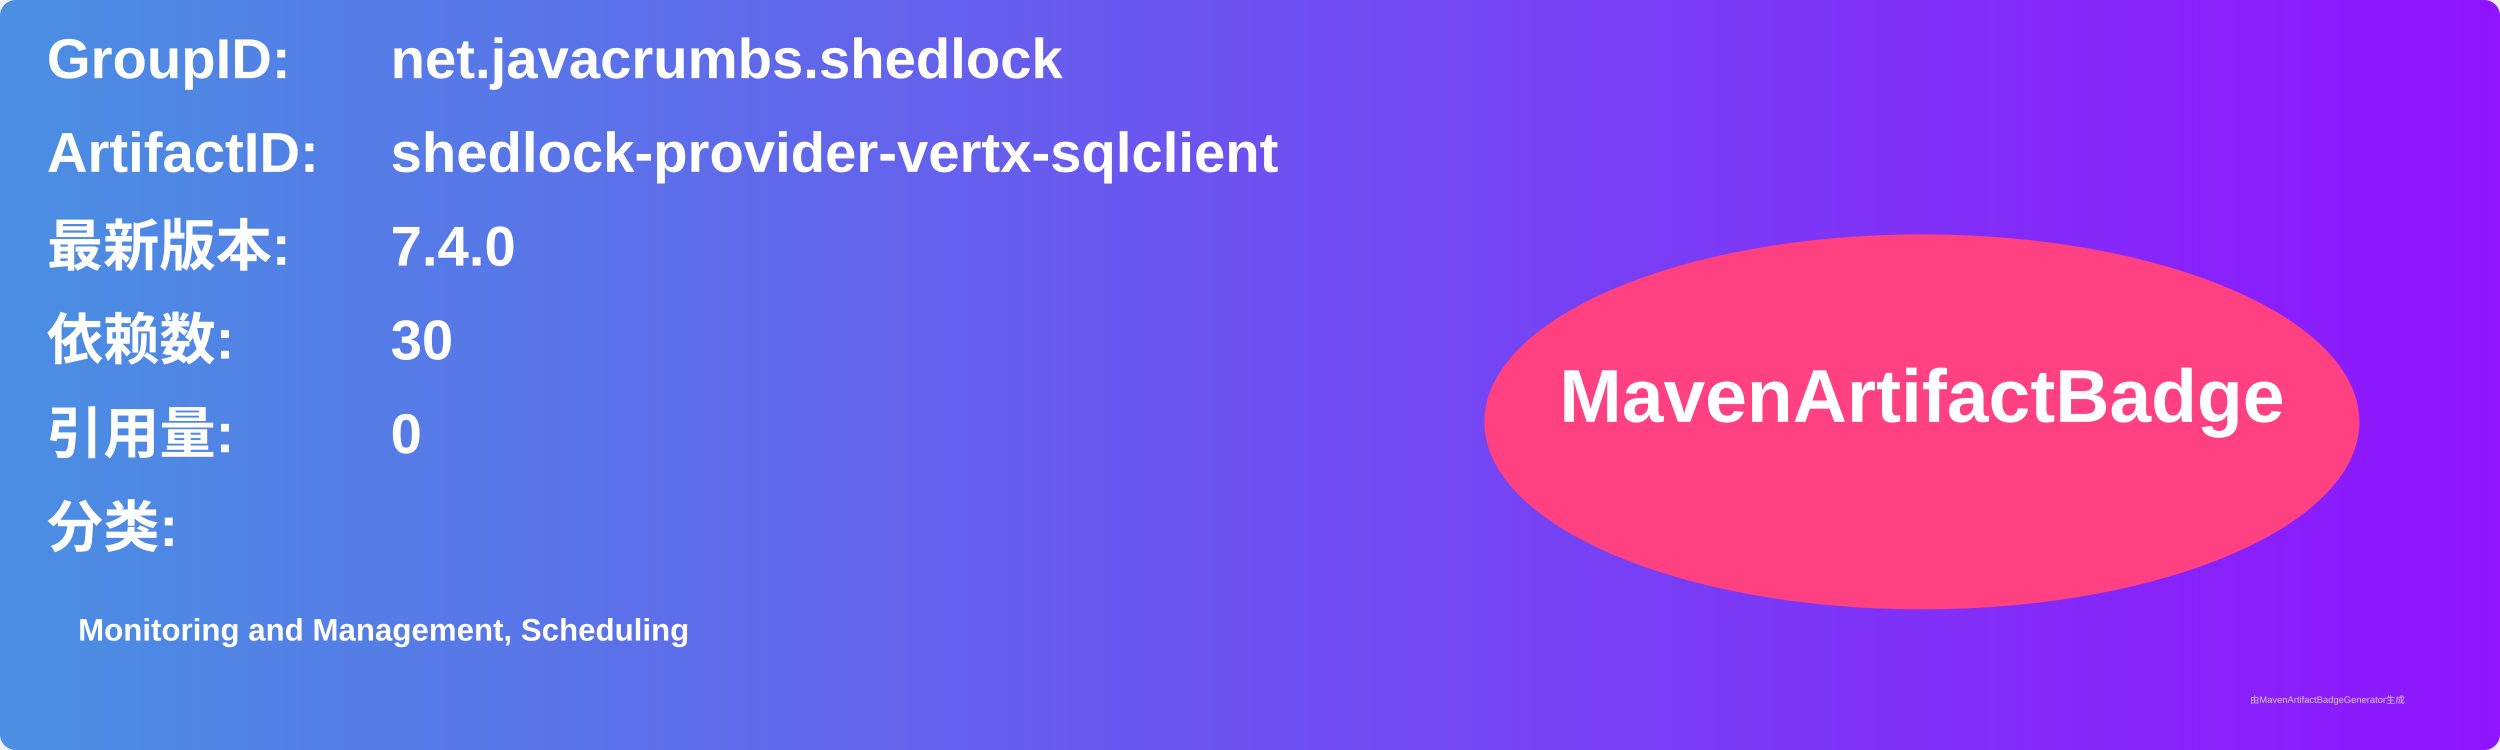
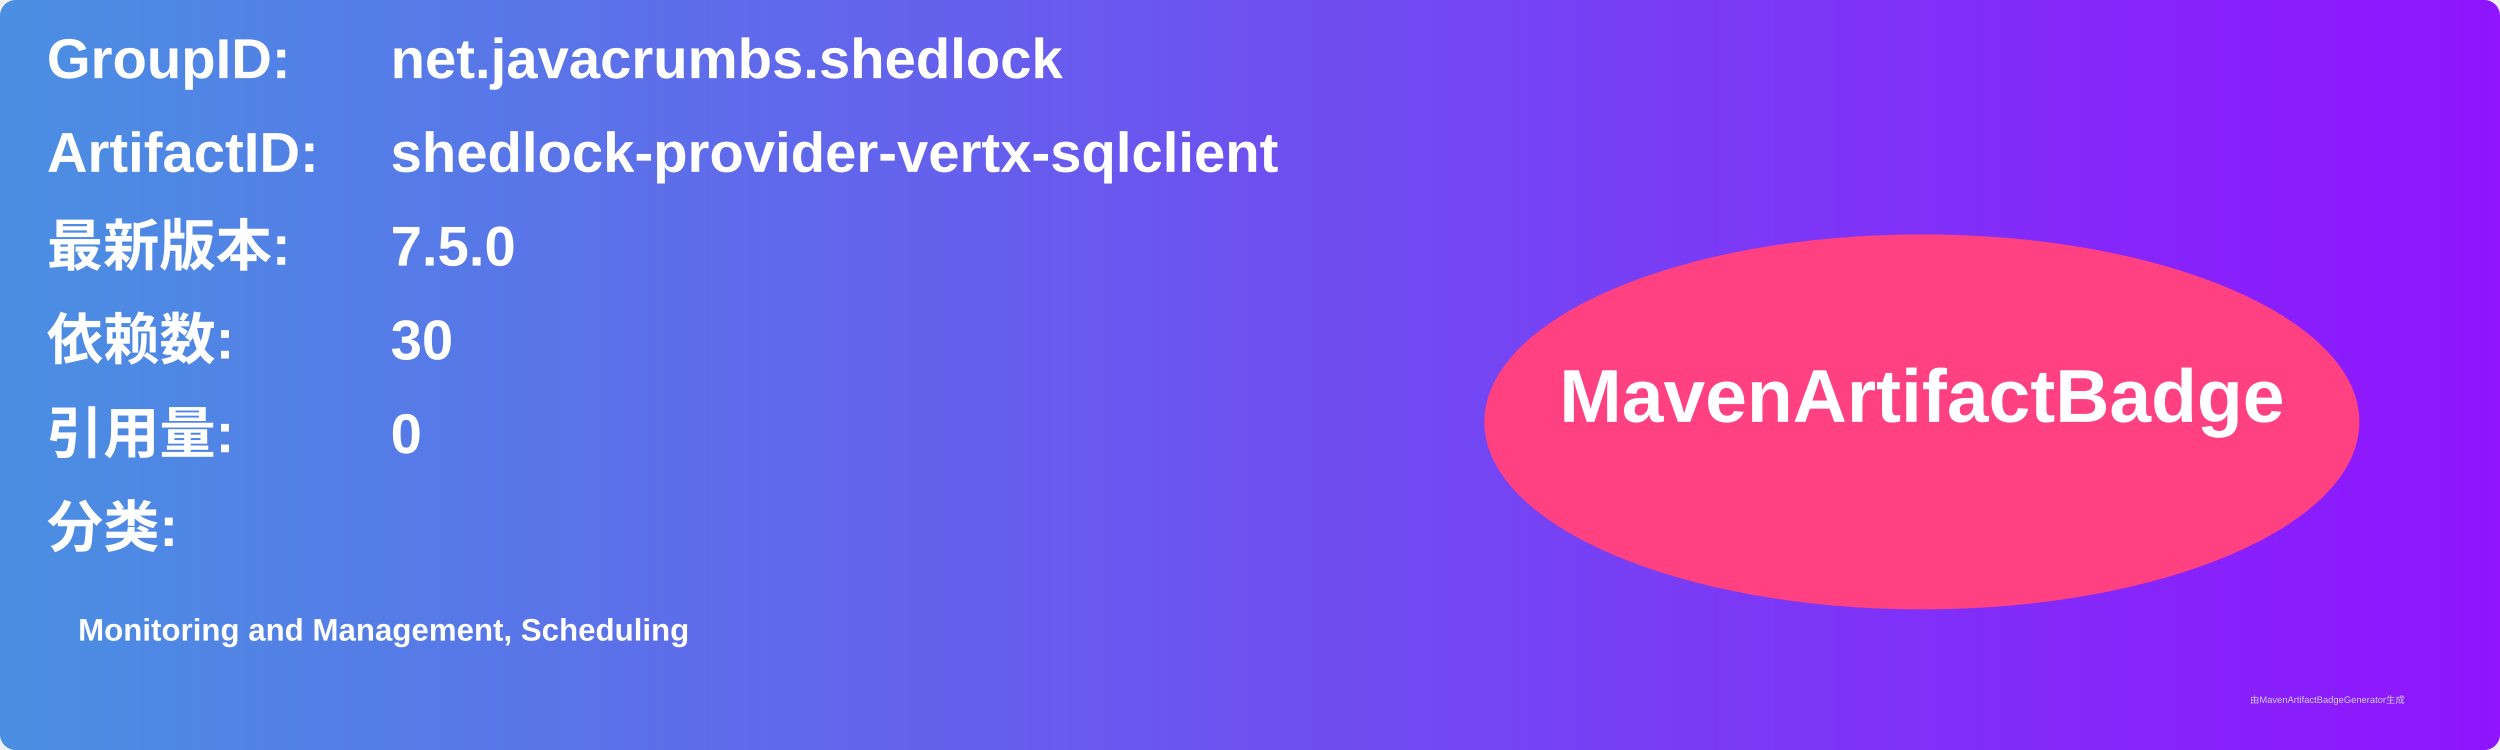
<svg xmlns="http://www.w3.org/2000/svg" width="800" height="240" viewBox="0 0 800 240">
  <linearGradient id="grad" x1="0%" y1="0%" x2="100%" y2="0%">
    <stop offset="0%" stop-color="#4a90e2" />
    <stop offset="100%" stop-color="#9013fe" />
  </linearGradient>
  <rect width="100%" height="100%" rx="5" ry="5" fill="url(#grad)" />
  <g transform="translate(15, 15)">
    <text x="0" y="10" font-family="Arial" font-size="18" fill="white" font-weight="bold" width="260">GroupID:</text>
    <text x="110" y="10" font-family="Arial" font-size="18" fill="white" font-weight="bold" width="460">net.javacrumbs.shedlock</text>
    <text x="0" y="40" font-family="Arial" font-size="18" fill="white" font-weight="bold" width="260">ArtifactID:</text>
    <text x="110" y="40" font-family="Arial" font-size="18" fill="white" font-weight="bold" width="460">shedlock-provider-vertx-sqlclient</text>
    <text x="0" y="70" font-family="Arial" font-size="18" fill="white" font-weight="bold">最新版本:</text>
    <text x="110" y="70" font-family="Arial" font-size="18" fill="white" font-weight="bold">
-       <tspan font-weight="bold">7.4.0</tspan>
+       <tspan font-weight="bold">7.5.0</tspan>
    </text>
    <text x="0" y="100" font-family="Arial" font-size="18" fill="white" font-weight="bold">依赖数: </text>
    <text x="110" y="100" font-family="Arial" font-size="18" fill="white">
      <tspan font-weight="bold">30</tspan>
    </text>
    <text x="0" y="130" font-family="Arial" font-size="18" fill="white" font-weight="bold">引用量: </text>
    <text x="110" y="130" font-family="Arial" font-size="18" fill="white">
      <tspan font-weight="bold">0</tspan>
    </text>
    <text x="0" y="160" font-family="Arial" font-size="18" fill="white" font-weight="bold">分类:</text>
    <text x="10" y="190" font-family="Arial" font-size="10" fill="white">
      <tspan font-weight="bold">Monitoring and Management, Scheduling</tspan>
    </text>
    <ellipse cx="600" cy="120" rx="140" ry="60" fill="#ff4081" />
    <text x="600" y="120" text-anchor="middle" font-family="Arial" font-size="24" fill="white" font-weight="bold">MavenArtifactBadge</text>
  </g>
  <text x="720" y="225" font-family="Arial" font-size="3" fill="#d0d0d0">由MavenArtifactBadgeGenerator生成</text>
</svg>
